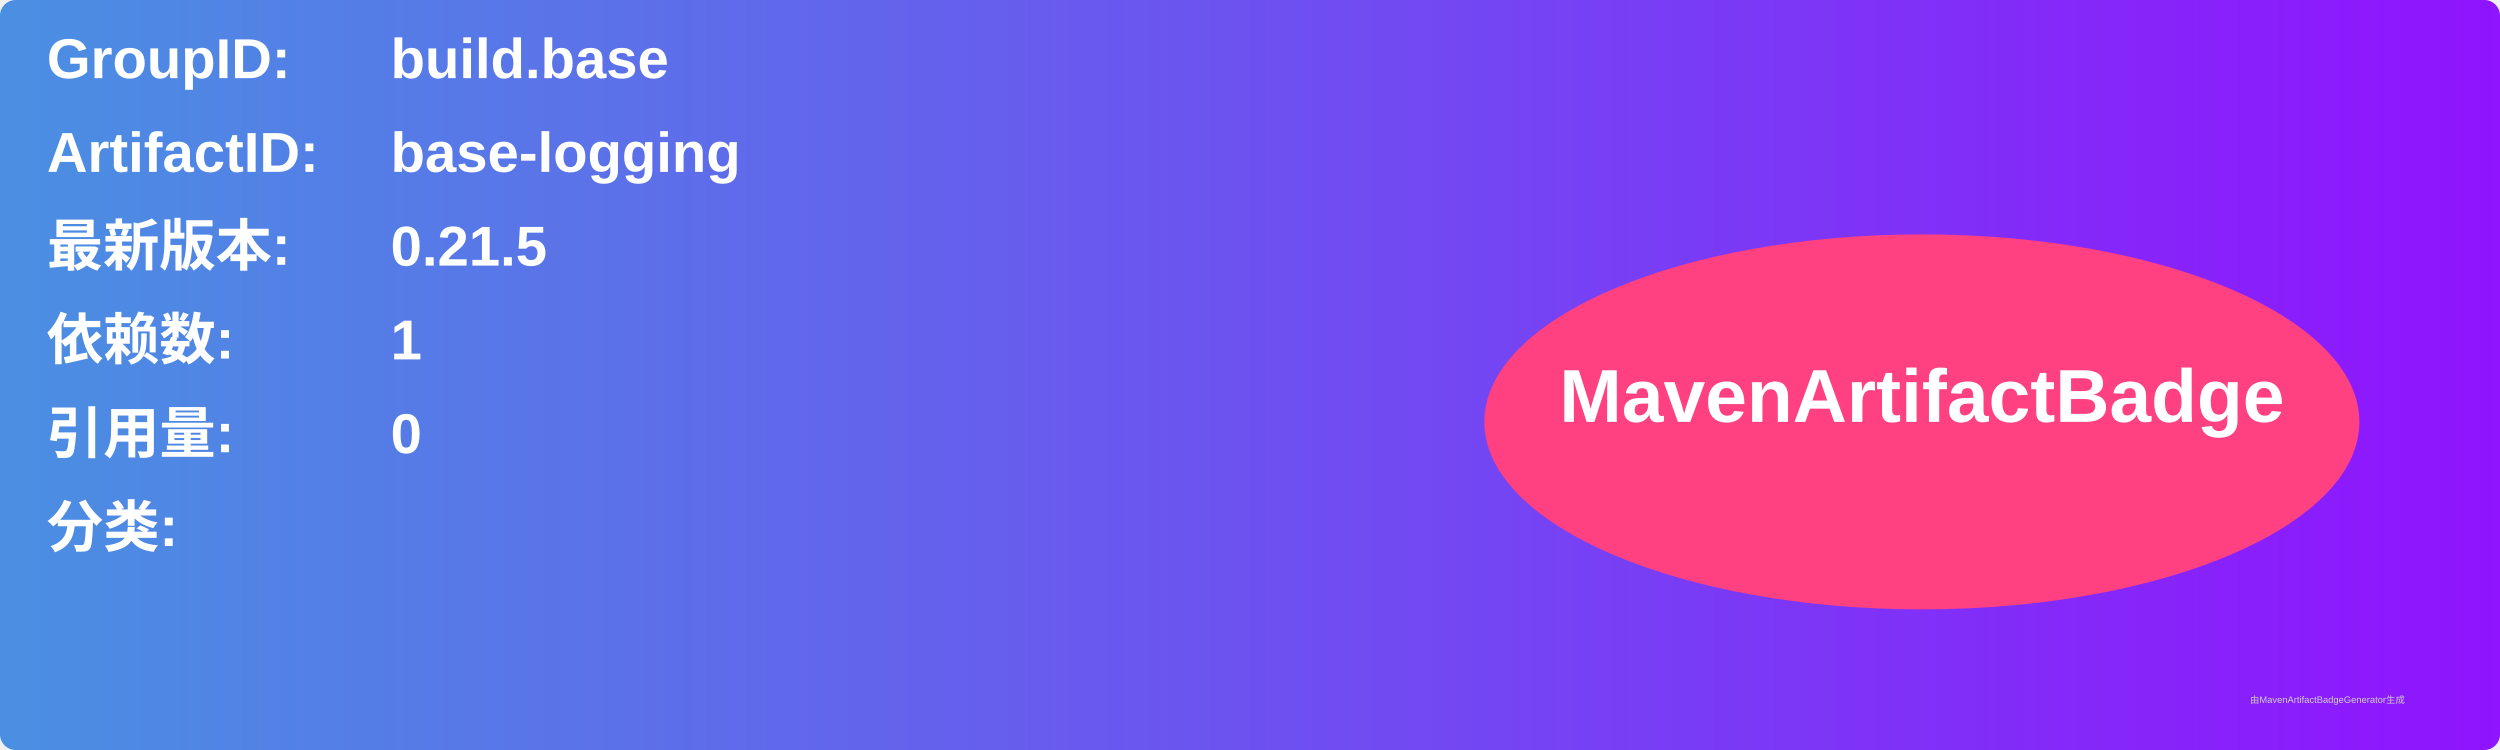
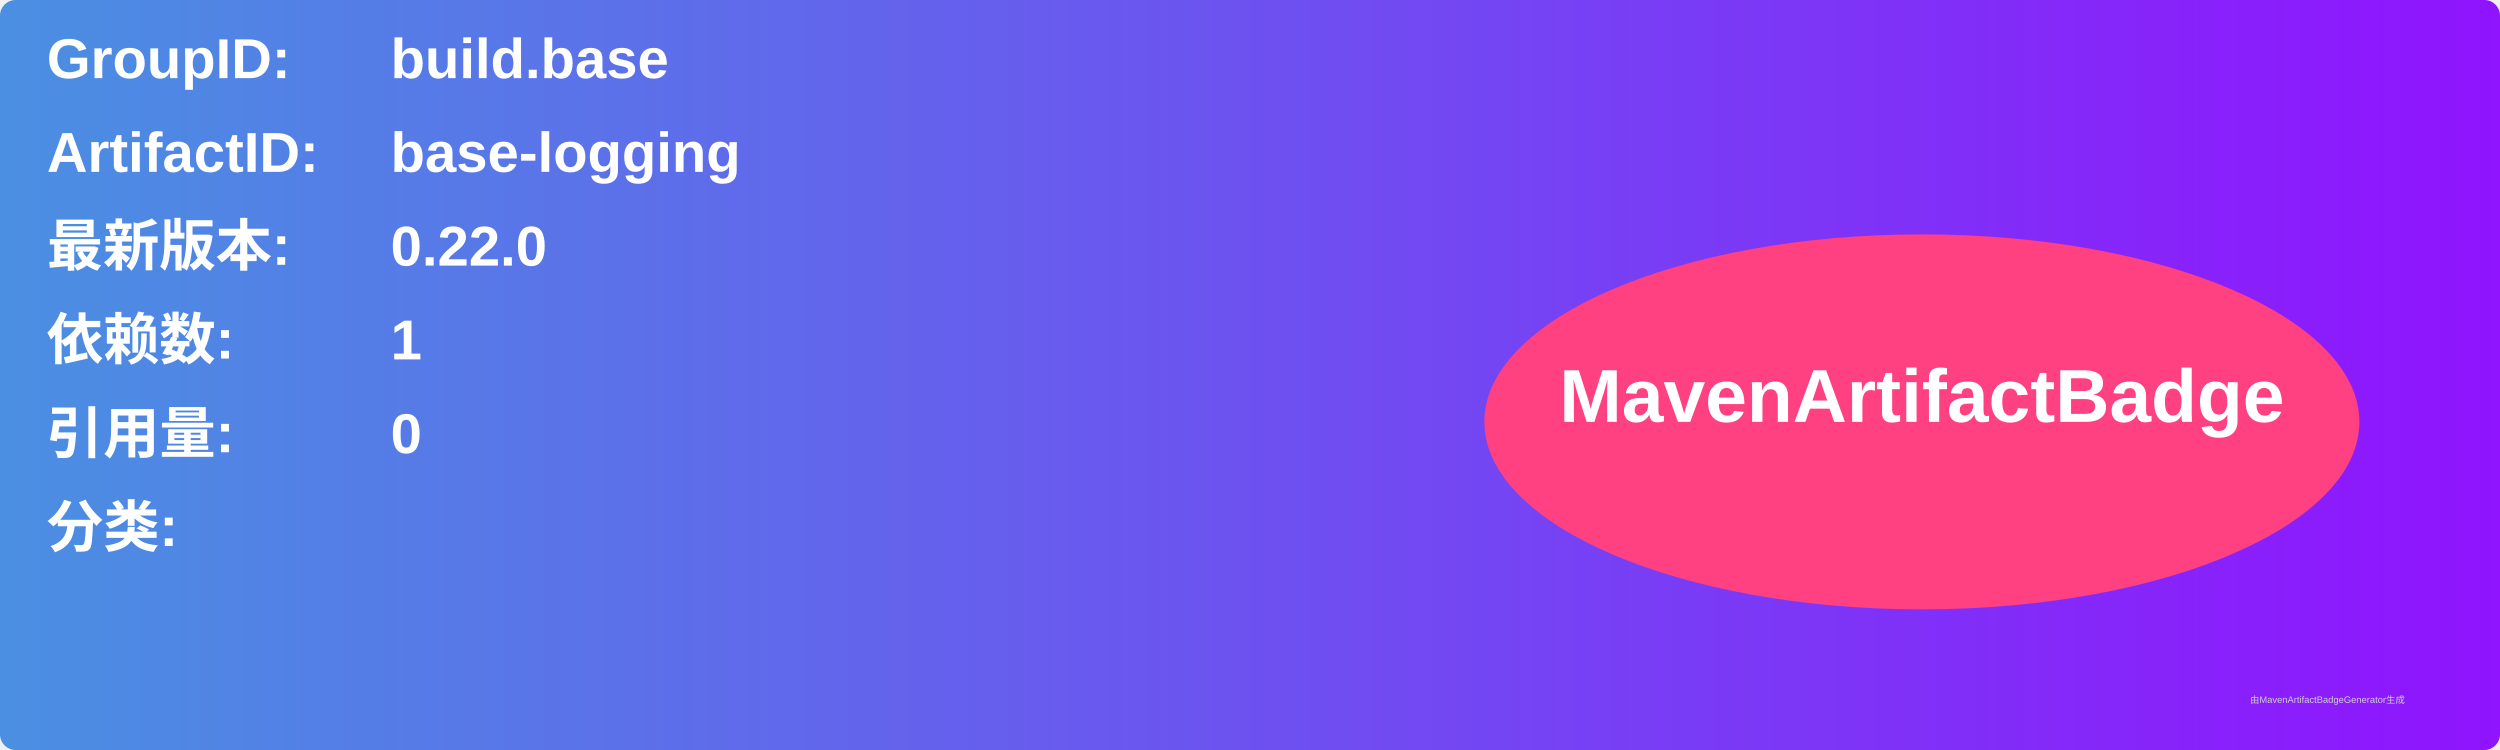
<svg xmlns="http://www.w3.org/2000/svg" width="800" height="240" viewBox="0 0 800 240">
  <linearGradient id="grad" x1="0%" y1="0%" x2="100%" y2="0%">
    <stop offset="0%" stop-color="#4a90e2" />
    <stop offset="100%" stop-color="#9013fe" />
  </linearGradient>
  <rect width="100%" height="100%" rx="5" ry="5" fill="url(#grad)" />
  <g transform="translate(15, 15)">
    <text x="0" y="10" font-family="Arial" font-size="18" fill="white" font-weight="bold" width="260">GroupID:</text>
    <text x="110" y="10" font-family="Arial" font-size="18" fill="white" font-weight="bold" width="460">build.base</text>
    <text x="0" y="40" font-family="Arial" font-size="18" fill="white" font-weight="bold" width="260">ArtifactID:</text>
    <text x="110" y="40" font-family="Arial" font-size="18" fill="white" font-weight="bold" width="460">base-logging</text>
    <text x="0" y="70" font-family="Arial" font-size="18" fill="white" font-weight="bold">最新版本:</text>
    <text x="110" y="70" font-family="Arial" font-size="18" fill="white" font-weight="bold">
-       <tspan font-weight="bold">0.21.5</tspan>
+       <tspan font-weight="bold">0.22.0</tspan>
    </text>
    <text x="0" y="100" font-family="Arial" font-size="18" fill="white" font-weight="bold">依赖数: </text>
    <text x="110" y="100" font-family="Arial" font-size="18" fill="white">
      <tspan font-weight="bold">1</tspan>
    </text>
    <text x="0" y="130" font-family="Arial" font-size="18" fill="white" font-weight="bold">引用量: </text>
    <text x="110" y="130" font-family="Arial" font-size="18" fill="white">
      <tspan font-weight="bold">0</tspan>
    </text>
    <text x="0" y="160" font-family="Arial" font-size="18" fill="white" font-weight="bold">分类:</text>
    <text x="10" y="190" font-family="Arial" font-size="10" fill="white">
      <tspan font-weight="bold" />
    </text>
    <ellipse cx="600" cy="120" rx="140" ry="60" fill="#ff4081" />
    <text x="600" y="120" text-anchor="middle" font-family="Arial" font-size="24" fill="white" font-weight="bold">MavenArtifactBadge</text>
  </g>
  <text x="720" y="225" font-family="Arial" font-size="3" fill="#d0d0d0">由MavenArtifactBadgeGenerator生成</text>
</svg>
